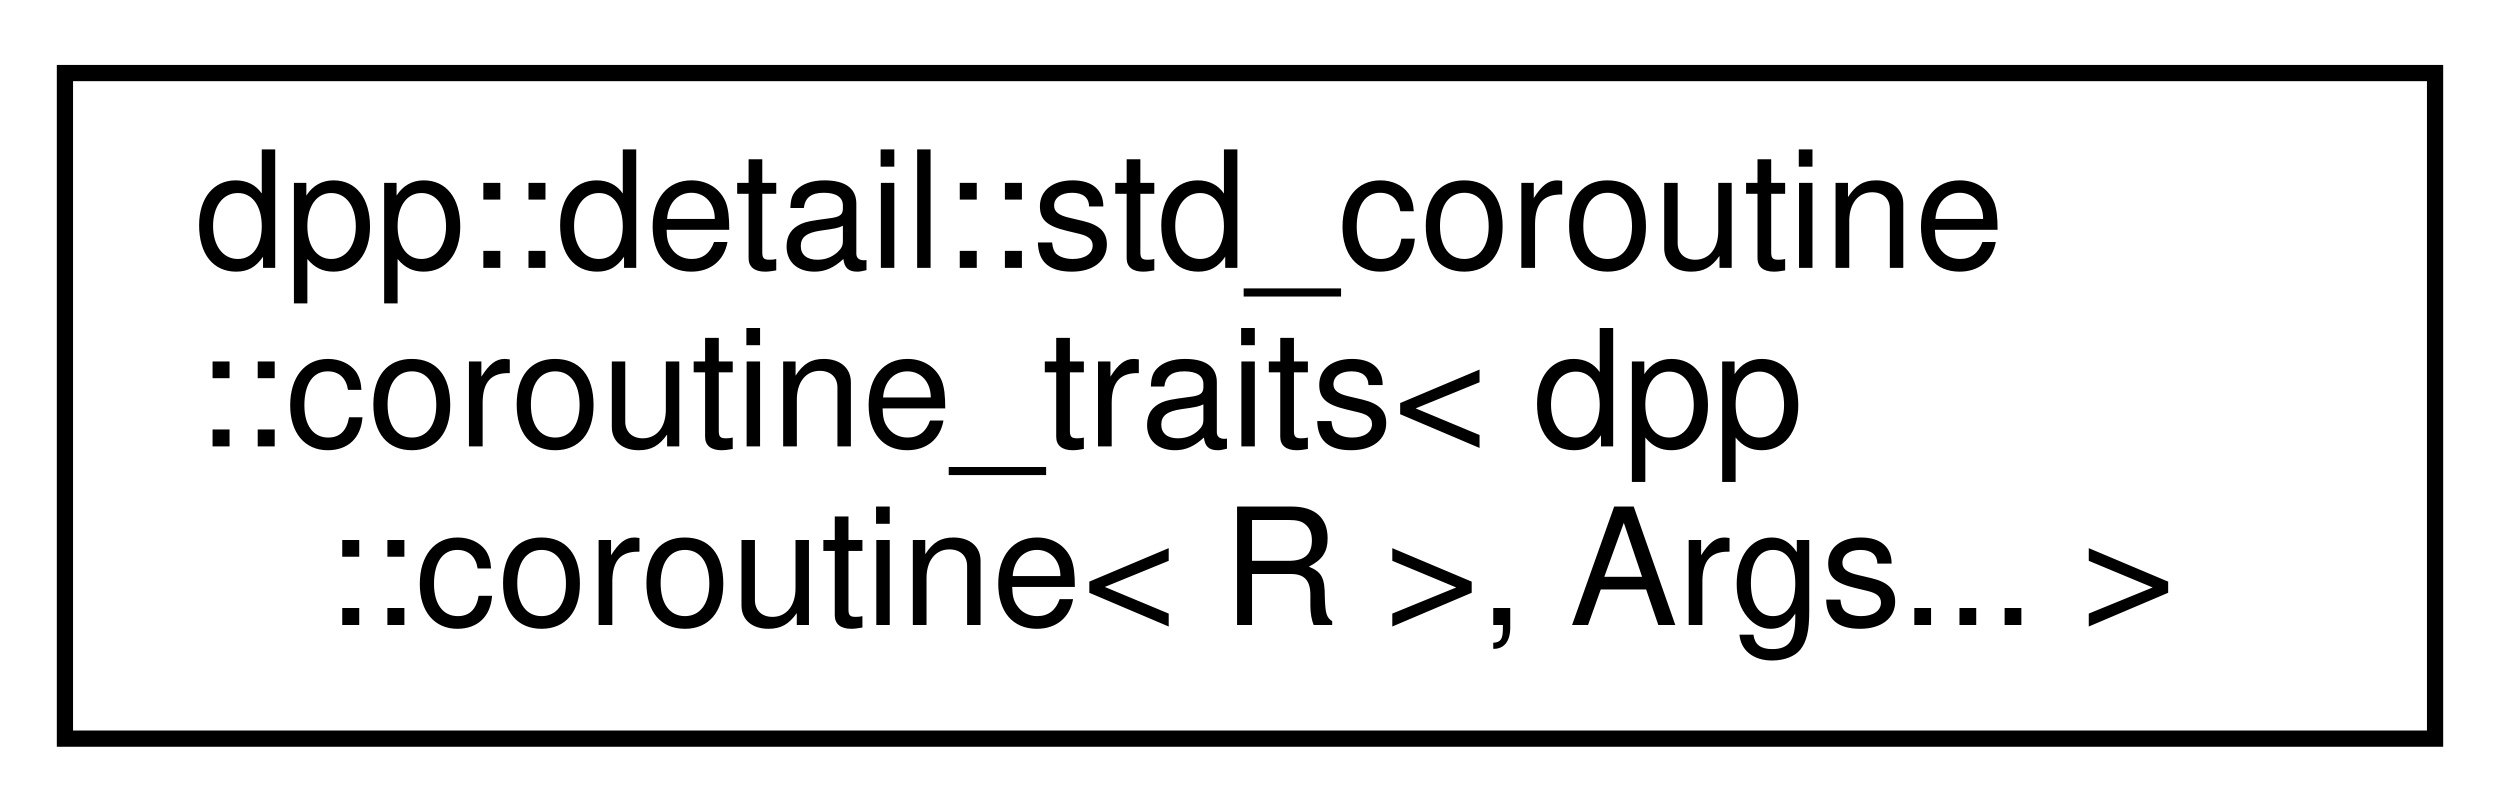
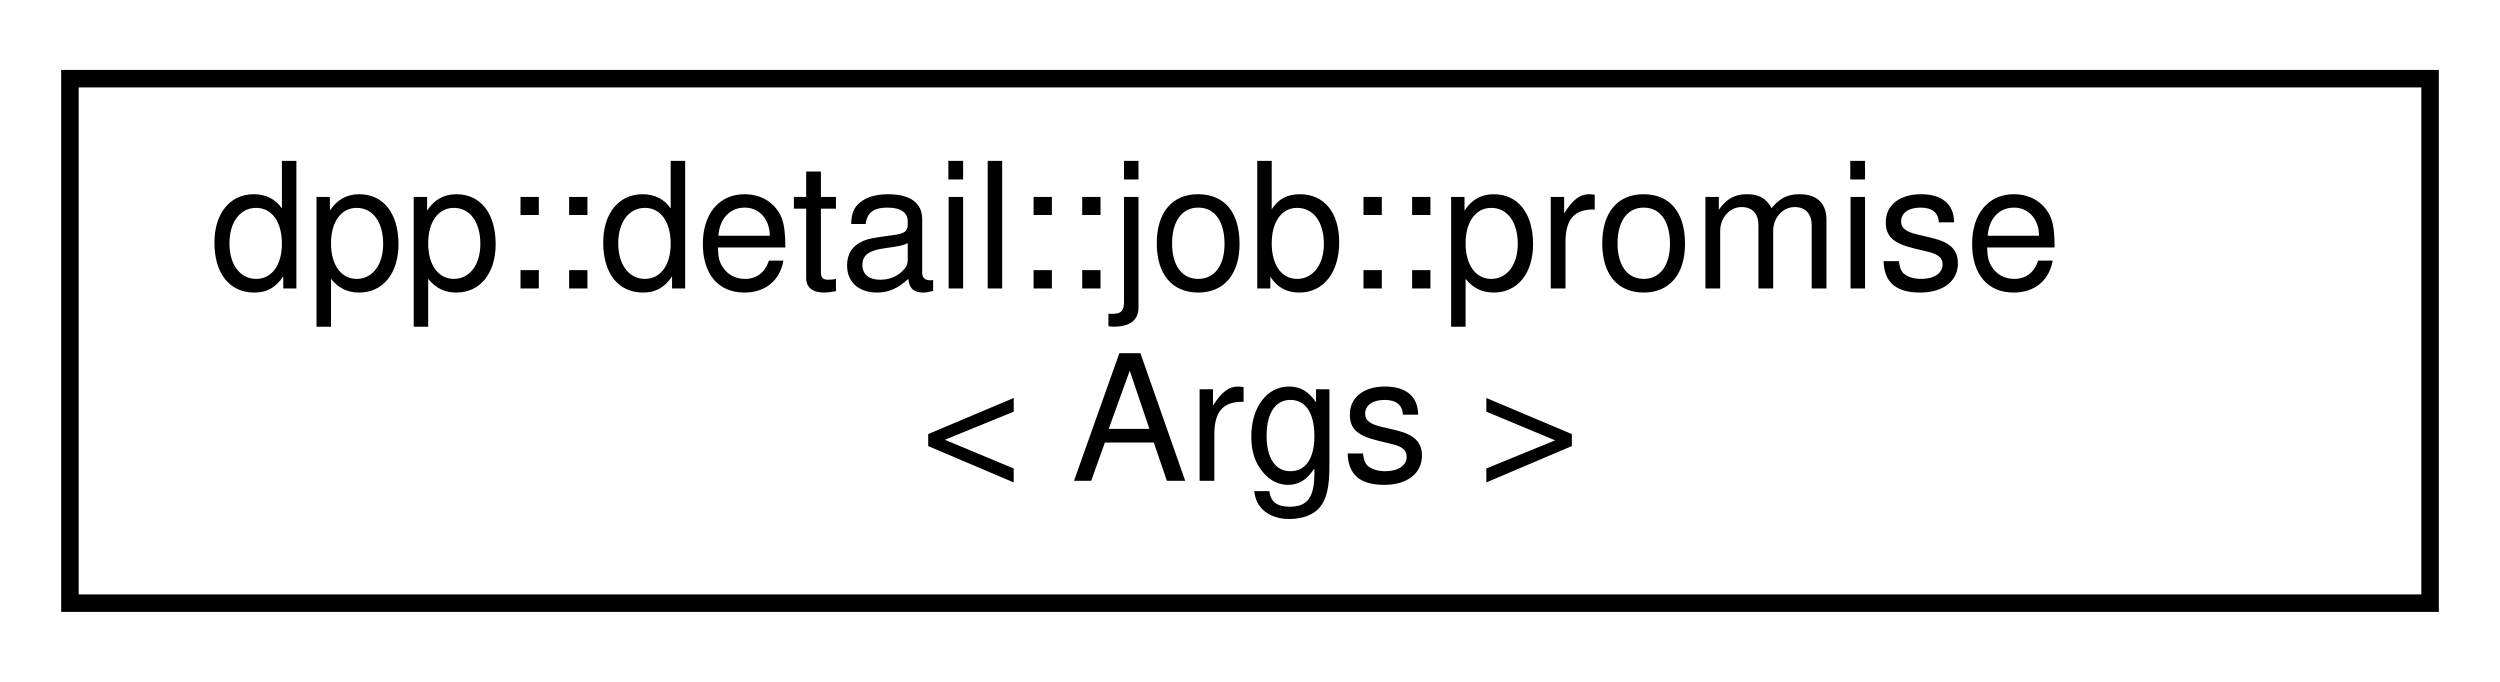
- <svg xmlns="http://www.w3.org/2000/svg" xmlns:xlink="http://www.w3.org/1999/xlink" width="154pt" height="50pt" viewBox="0.00 0.00 154.00 50.00">
-   <g id="graph0" class="graph" transform="scale(1 1) rotate(0) translate(4 46)">
+ <svg xmlns="http://www.w3.org/2000/svg" xmlns:xlink="http://www.w3.org/1999/xlink" width="143pt" height="39pt" viewBox="0.00 0.00 143.00 39.00">
+   <g id="graph0" class="graph" transform="scale(1 1) rotate(0) translate(4 35)">
    <g id="node1" class="node">
      <g id="a_node1">
-         <a xlink:href="structdpp_1_1detail_1_1std__coroutine_1_1coroutine__traits_3_01dpp_1_1coroutine_3_01_r_01_4_00_01_args_8_8_8_01_4.html" target="_top" xlink:title="Specialization of std::coroutine_traits, helps the standard library figure out a promise type from a ...">
-           <polygon fill="none" stroke="black" points="0,-0.5 0,-41.5 146,-41.5 146,-0.5 0,-0.5" />
-           <text text-anchor="start" x="8" y="-29.5" font-family="Helvetica,sans-Serif" font-size="10.00">dpp::detail::std_coroutine</text>
-           <text text-anchor="start" x="8" y="-18.5" font-family="Helvetica,sans-Serif" font-size="10.00">::coroutine_traits&lt; dpp</text>
-           <text text-anchor="middle" x="73" y="-7.5" font-family="Helvetica,sans-Serif" font-size="10.00">::coroutine&lt; R &gt;, Args... &gt;</text>
+         <a xlink:href="structdpp_1_1detail_1_1job_1_1promise.html" target="_top" xlink:title="Coroutine promise type for a job.">
+           <polygon fill="none" stroke="black" points="0,-0.5 0,-30.5 135,-30.5 135,-0.5 0,-0.5" />
+           <text text-anchor="start" x="8" y="-18.5" font-family="Helvetica,sans-Serif" font-size="10.00">dpp::detail::job::promise</text>
+           <text text-anchor="middle" x="67.5" y="-7.5" font-family="Helvetica,sans-Serif" font-size="10.00">&lt; Args &gt;</text>
        </a>
      </g>
    </g>
  </g>
</svg>
